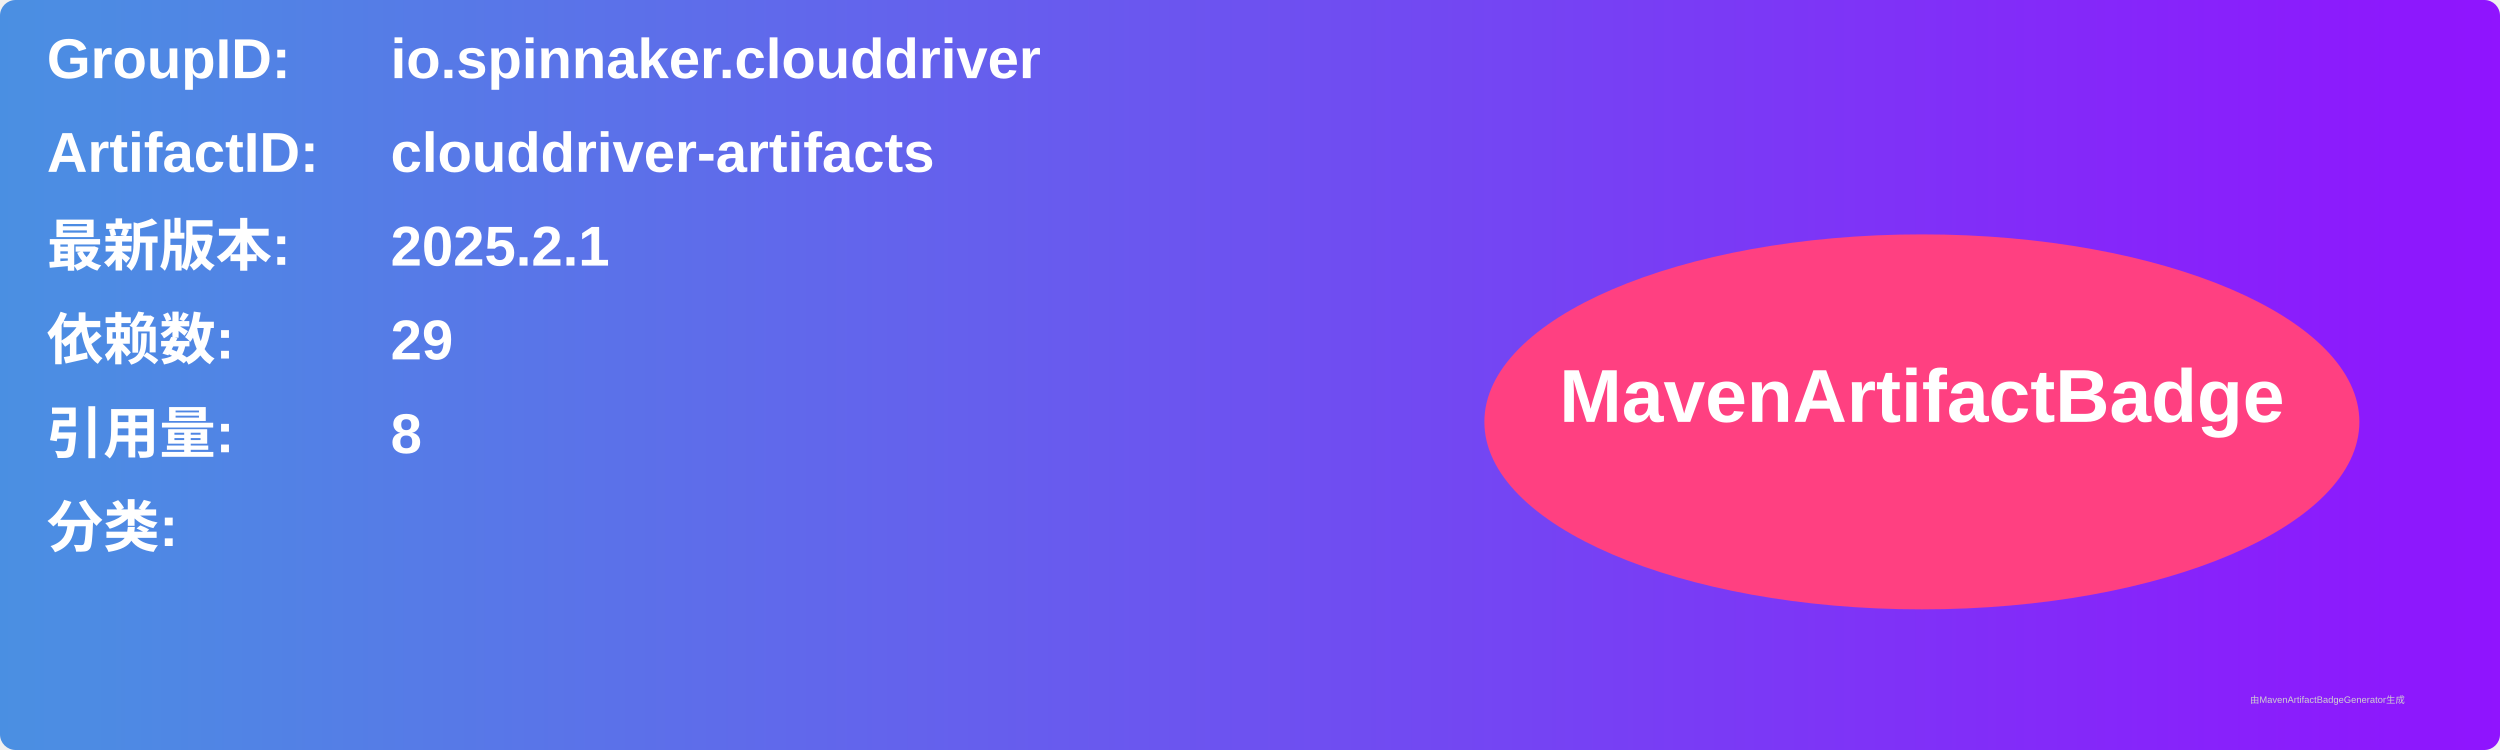
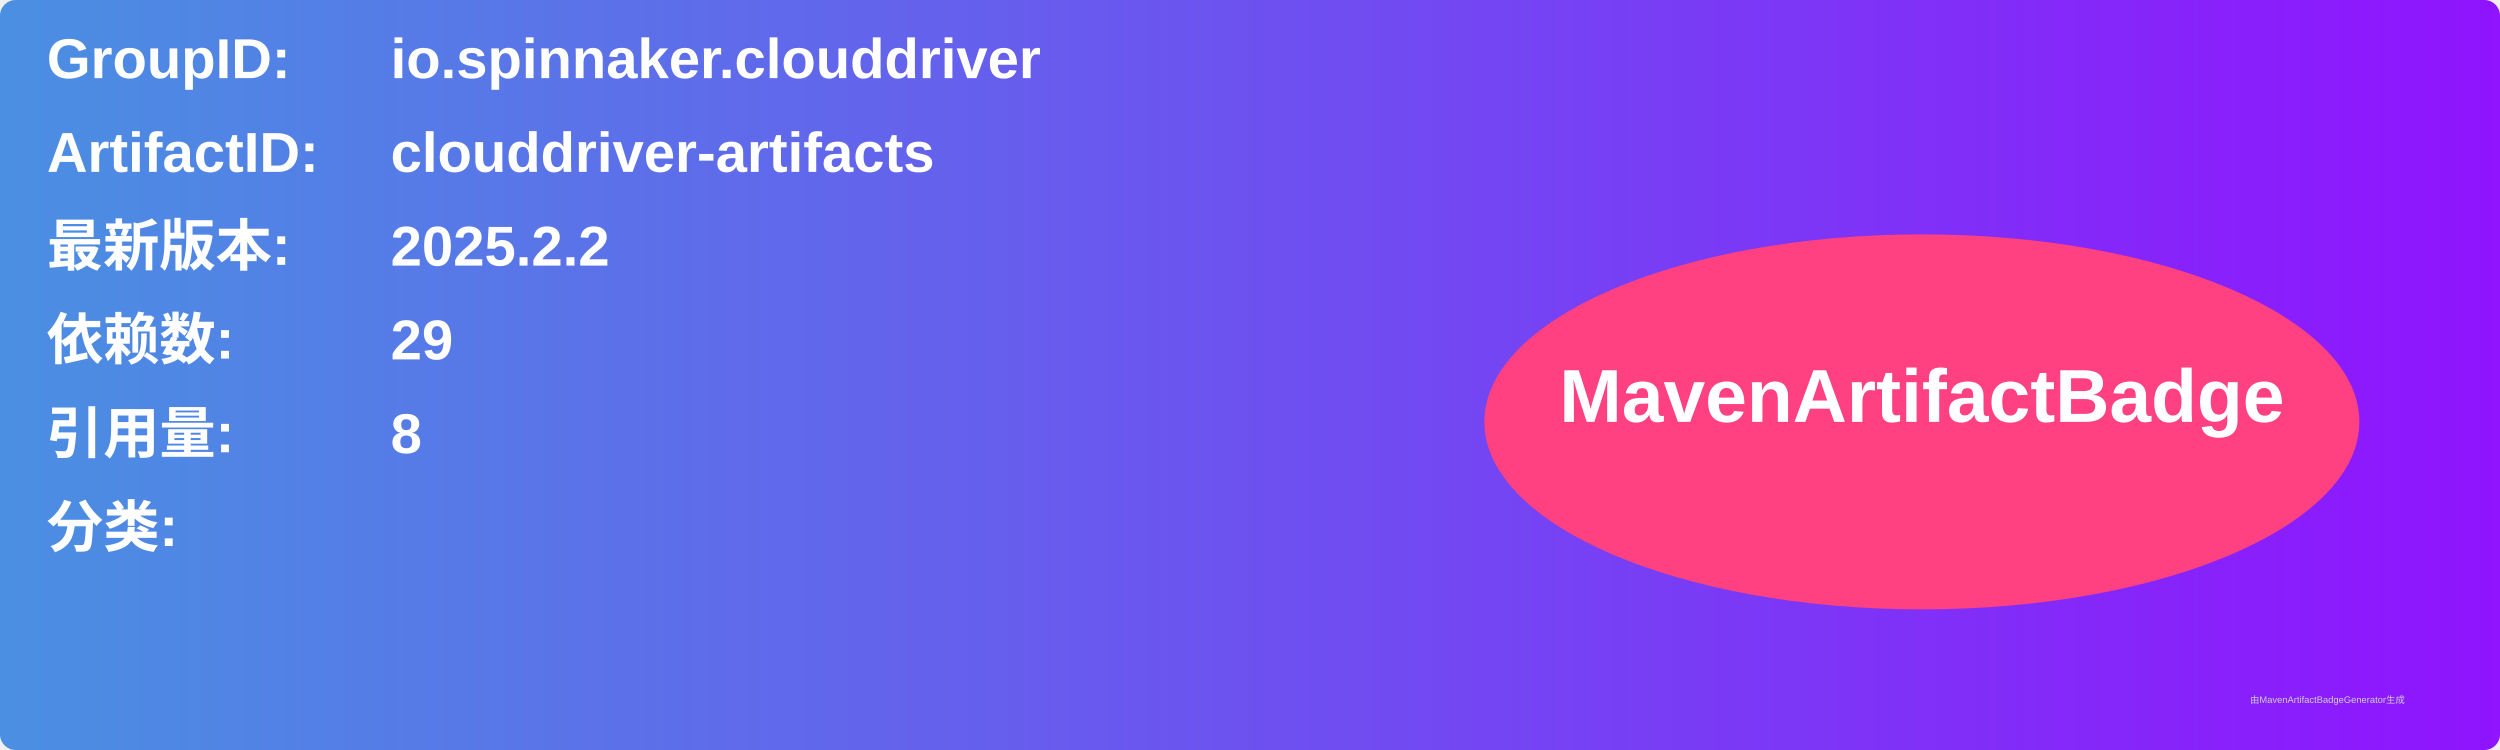
<svg xmlns="http://www.w3.org/2000/svg" width="800" height="240" viewBox="0 0 800 240">
  <linearGradient id="grad" x1="0%" y1="0%" x2="100%" y2="0%">
    <stop offset="0%" stop-color="#4a90e2" />
    <stop offset="100%" stop-color="#9013fe" />
  </linearGradient>
  <rect width="100%" height="100%" rx="5" ry="5" fill="url(#grad)" />
  <g transform="translate(15, 15)">
    <text x="0" y="10" font-family="Arial" font-size="18" fill="white" font-weight="bold" width="260">GroupID:</text>
    <text x="110" y="10" font-family="Arial" font-size="18" fill="white" font-weight="bold" width="460">io.spinnaker.clouddriver</text>
    <text x="0" y="40" font-family="Arial" font-size="18" fill="white" font-weight="bold" width="260">ArtifactID:</text>
    <text x="110" y="40" font-family="Arial" font-size="18" fill="white" font-weight="bold" width="460">clouddriver-artifacts</text>
    <text x="0" y="70" font-family="Arial" font-size="18" fill="white" font-weight="bold">最新版本:</text>
    <text x="110" y="70" font-family="Arial" font-size="18" fill="white" font-weight="bold">
-       <tspan font-weight="bold">2025.2.1</tspan>
+       <tspan font-weight="bold">2025.2.2</tspan>
    </text>
    <text x="0" y="100" font-family="Arial" font-size="18" fill="white" font-weight="bold">依赖数: </text>
    <text x="110" y="100" font-family="Arial" font-size="18" fill="white">
      <tspan font-weight="bold">29</tspan>
    </text>
    <text x="0" y="130" font-family="Arial" font-size="18" fill="white" font-weight="bold">引用量: </text>
    <text x="110" y="130" font-family="Arial" font-size="18" fill="white">
      <tspan font-weight="bold">8</tspan>
    </text>
    <text x="0" y="160" font-family="Arial" font-size="18" fill="white" font-weight="bold">分类:</text>
    <text x="10" y="190" font-family="Arial" font-size="10" fill="white">
      <tspan font-weight="bold" />
    </text>
    <ellipse cx="600" cy="120" rx="140" ry="60" fill="#ff4081" />
    <text x="600" y="120" text-anchor="middle" font-family="Arial" font-size="24" fill="white" font-weight="bold">MavenArtifactBadge</text>
  </g>
  <text x="720" y="225" font-family="Arial" font-size="3" fill="#d0d0d0">由MavenArtifactBadgeGenerator生成</text>
</svg>
